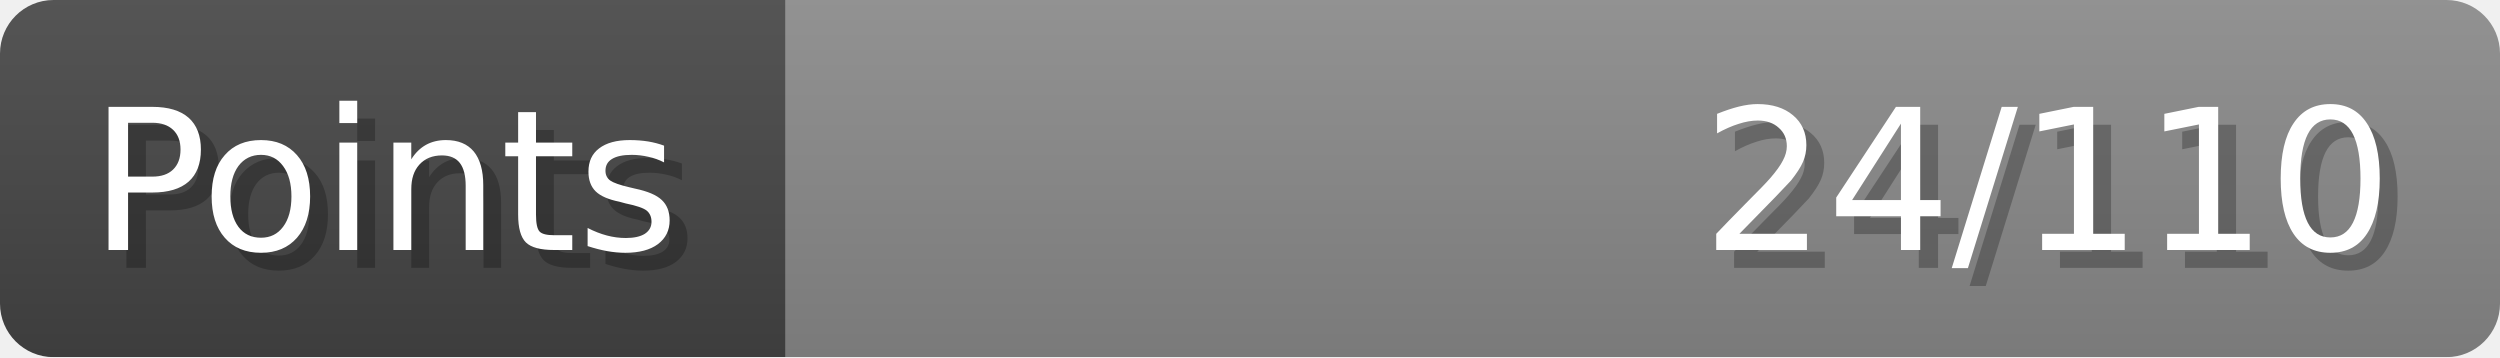
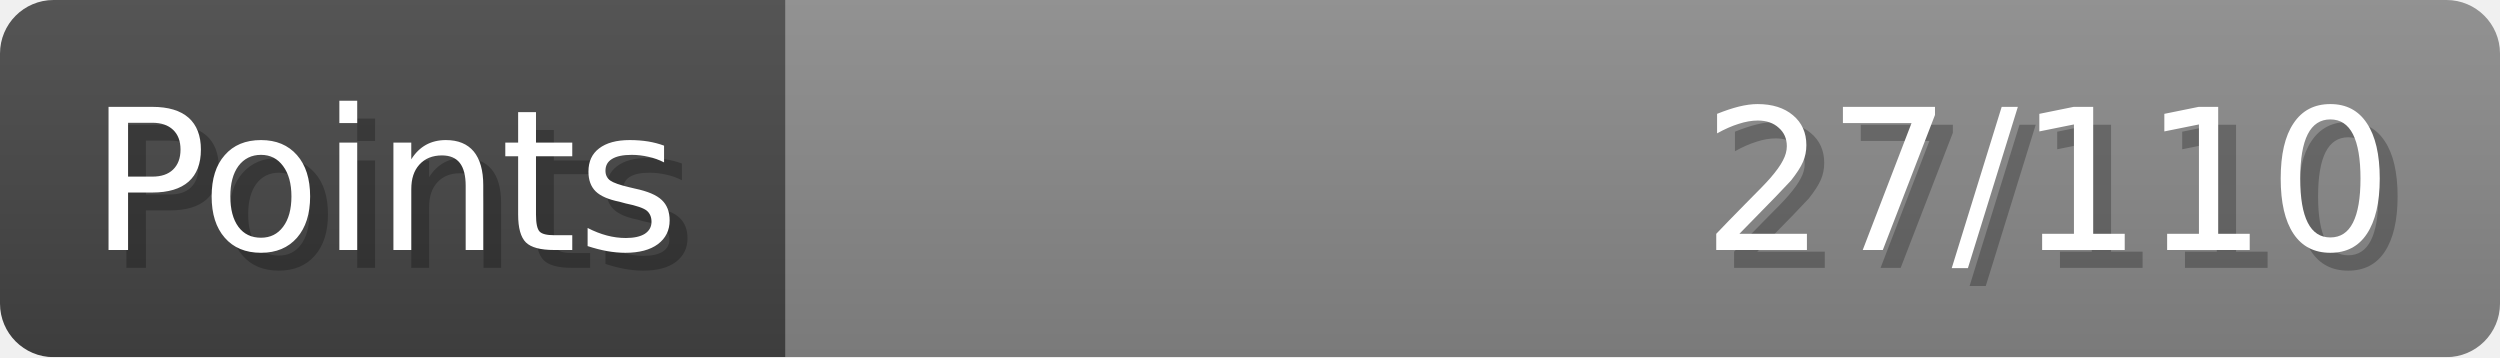
- <svg xmlns="http://www.w3.org/2000/svg" width="140px" height="20px" role="img" aria-label="Points: 24/110">
+ <svg xmlns="http://www.w3.org/2000/svg" width="140px" height="20px" role="img" aria-label="Points: 27/110">
  <linearGradient id="a" x2="0" y2="100%">
    <stop offset="0" stop-opacity=".1" stop-color="#EEE" />
    <stop offset="1" stop-opacity=".1" />
  </linearGradient>
  <mask id="m">
    <rect width="100%" height="100%" rx="3" fill="#FFF" />
  </mask>
  <g mask="url(#m)">
    <rect x="0" y="0" width="44" height="20" fill="#444" />
    <svg x="44" y="0" width="96" height="20">
      <rect width="100%" height="100%" fill="#888888" />
      <rect width="0%" height="100%" fill="#33CC11" transform="">
-         <animate attributeName="width" begin="0.5s" dur="600ms" from="0%" to="21%" repeatCount="1" fill="freeze" calcMode="spline" keyTimes="0; 1" keySplines="0.3, 0.61, 0.355, 1" />
+         <animate attributeName="width" begin="0.5s" dur="600ms" from="0%" to="24%" repeatCount="1" fill="freeze" calcMode="spline" keyTimes="0; 1" keySplines="0.3, 0.61, 0.355, 1" />
      </rect>
    </svg>
    <rect width="140" height="20" fill="url(#a)" />
  </g>
  <g aria-hidden="true" font-size="11" font-family="Verdana, DejaVu Sans, sans-serif" fill="#FFFFFF">
    <text x="6" y="15" fill="#000" opacity="0.25">Points</text>
    <text x="5" y="14">Points</text>
-     <text x="135" y="15" fill="#000" opacity="0.25" text-anchor="end">24/110</text>
-     <text x="134" y="14" text-anchor="end">24/110</text>
+     <text x="135" y="15" fill="#000" opacity="0.25" text-anchor="end">27/110</text>
+     <text x="134" y="14" text-anchor="end">27/110</text>
  </g>
</svg>
